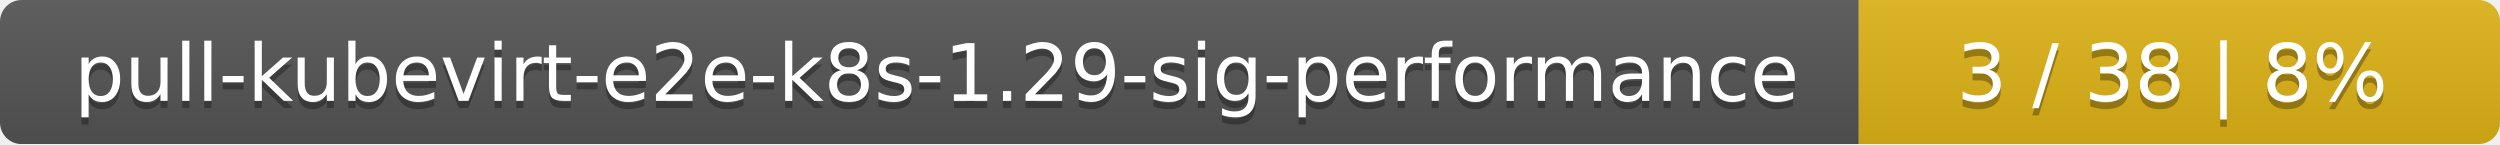
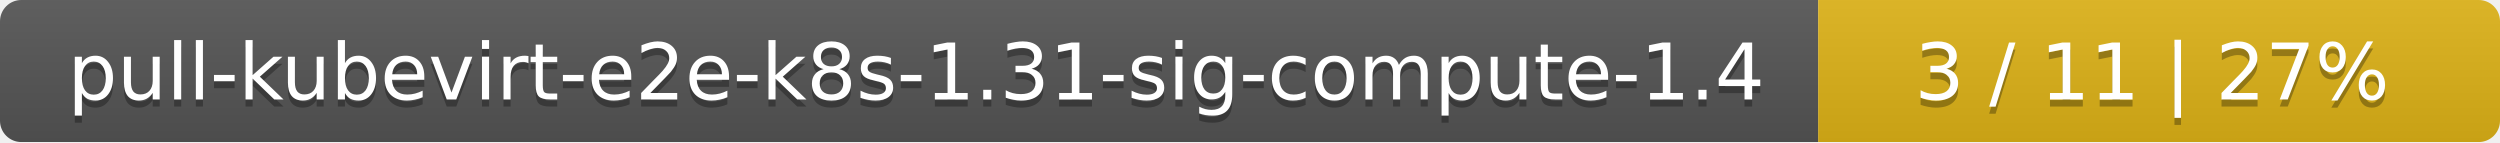
- <svg xmlns="http://www.w3.org/2000/svg" width="347" height="20">
+ <svg xmlns="http://www.w3.org/2000/svg" width="352" height="20">
  <linearGradient id="smooth" x2="0" y2="100%">
    <stop offset="0" stop-color="#bbb" stop-opacity=".1" />
    <stop offset="1" stop-opacity=".1" />
  </linearGradient>
  <mask id="round">
-     <rect width="347" height="20" rx="3" fill="#fff" />
+     <rect width="352" height="20" rx="3" fill="#fff" />
  </mask>
  <g mask="url(#round)">
-     <rect width="258" height="20" fill="#555" />
-     <rect x="258" width="89" height="20" fill="#dfb317" />
-     <rect width="347" height="20" fill="url(#smooth)" />
+     <rect width="256" height="20" fill="#555" />
+     <rect x="256" width="96" height="20" fill="#dfb317" />
+     <rect width="352" height="20" fill="url(#smooth)" />
  </g>
  <g fill="#fff" text-anchor="middle" font-family="DejaVu Sans,Verdana,Geneva,sans-serif" font-size="11">
-     <text x="130" y="15" fill="#010101" fill-opacity=".3">pull-kubevirt-e2e-k8s-1.29-sig-performance</text>
-     <text x="130" y="14">pull-kubevirt-e2e-k8s-1.29-sig-performance</text>
-     <text x="301.5" y="15" fill="#010101" fill-opacity=".3">3 / 38    |    8%</text>
-     <text x="301.5" y="14">3 / 38    |    8%</text>
+     <text x="129" y="15" fill="#010101" fill-opacity=".3">pull-kubevirt-e2e-k8s-1.31-sig-compute-1.4</text>
+     <text x="129" y="14">pull-kubevirt-e2e-k8s-1.31-sig-compute-1.4</text>
+     <text x="303" y="15" fill="#010101" fill-opacity=".3">3 / 11    |    27%</text>
+     <text x="303" y="14">3 / 11    |    27%</text>
  </g>
</svg>
